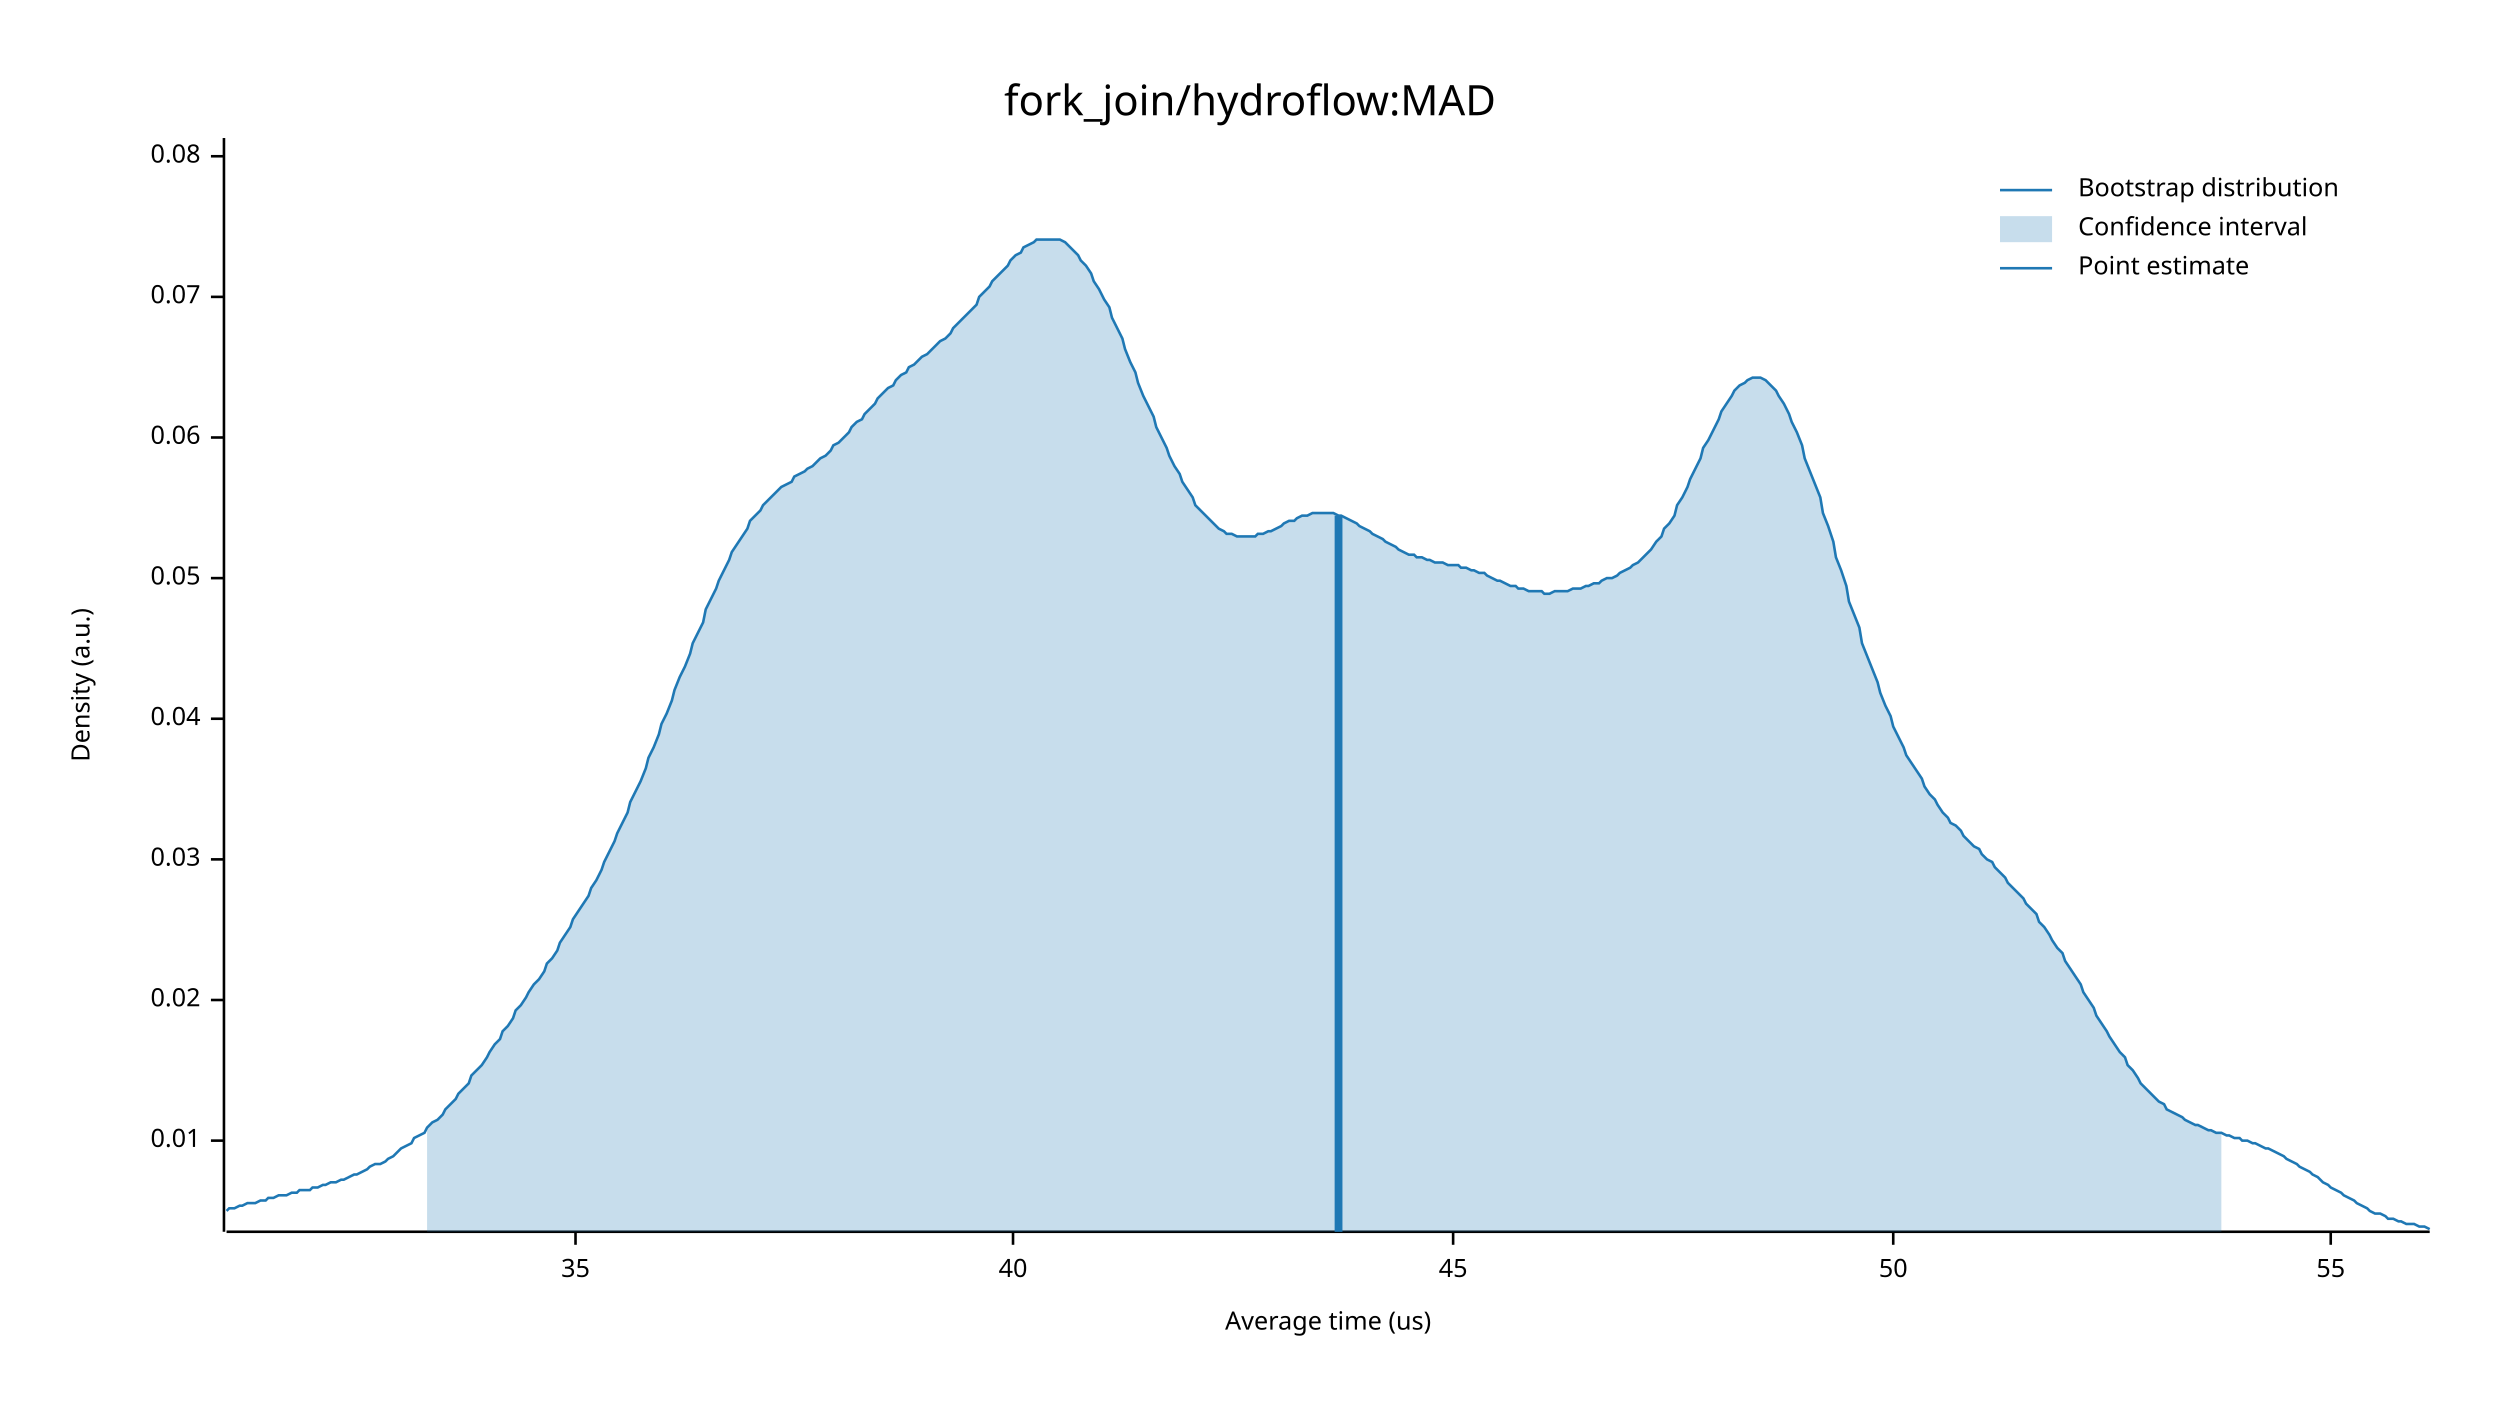
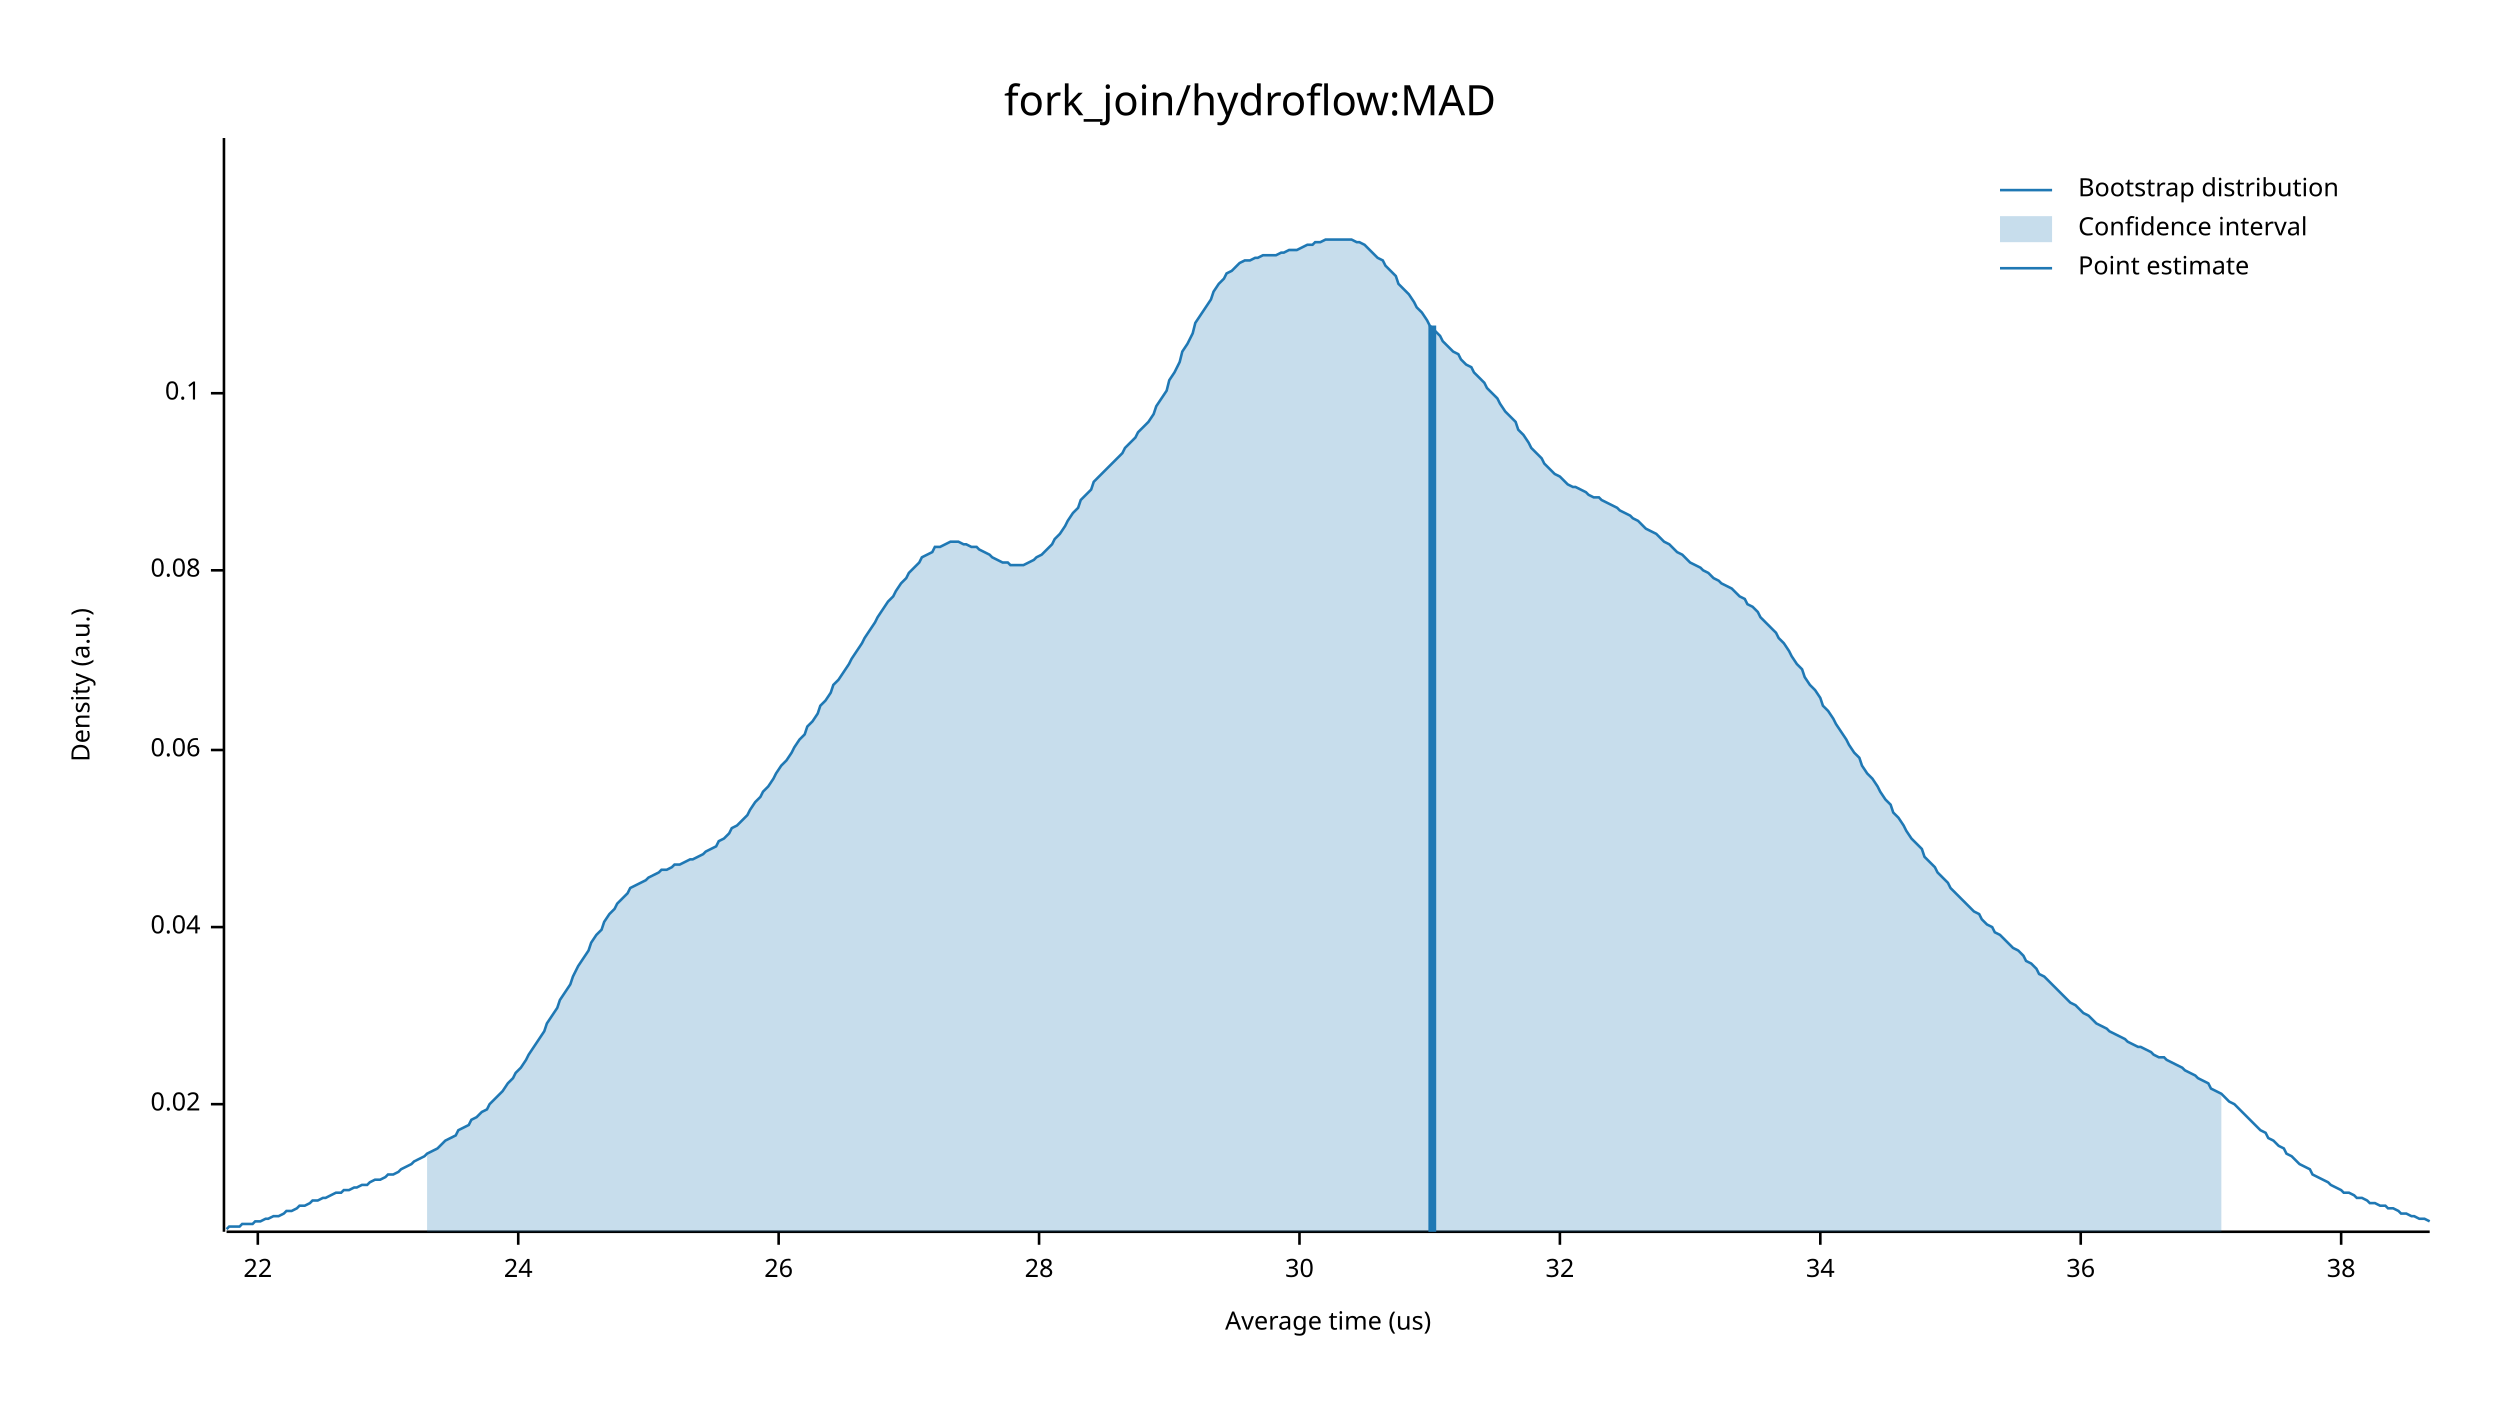
<svg xmlns="http://www.w3.org/2000/svg" width="960" height="540" viewBox="0 0 960 540">
  <text x="480" y="32" dy="0.76em" text-anchor="middle" font-family="sans-serif" font-size="16.129" opacity="1" fill="#000000">
fork_join/hydroflow:MAD
</text>
  <text x="27" y="263" dy="0.76em" text-anchor="middle" font-family="sans-serif" font-size="9.677" opacity="1" fill="#000000" transform="rotate(270, 27, 263)">
Density (a.u.)
</text>
  <text x="510" y="513" dy="-0.5ex" text-anchor="middle" font-family="sans-serif" font-size="9.677" opacity="1" fill="#000000">
Average time (us)
</text>
  <polyline fill="none" opacity="1" stroke="#000000" stroke-width="1" points="86,53 86,473 " />
-   <text x="77" y="438" dy="0.5ex" text-anchor="end" font-family="sans-serif" font-size="9.677" opacity="1" fill="#000000">
- 0.01
- </text>
-   <polyline fill="none" opacity="1" stroke="#000000" stroke-width="1" points="81,438 86,438 " />
-   <text x="77" y="384" dy="0.5ex" text-anchor="end" font-family="sans-serif" font-size="9.677" opacity="1" fill="#000000">
+   <text x="77" y="424" dy="0.5ex" text-anchor="end" font-family="sans-serif" font-size="9.677" opacity="1" fill="#000000">
0.02
</text>
-   <polyline fill="none" opacity="1" stroke="#000000" stroke-width="1" points="81,384 86,384 " />
-   <text x="77" y="330" dy="0.5ex" text-anchor="end" font-family="sans-serif" font-size="9.677" opacity="1" fill="#000000">
- 0.03
- </text>
-   <polyline fill="none" opacity="1" stroke="#000000" stroke-width="1" points="81,330 86,330 " />
-   <text x="77" y="276" dy="0.5ex" text-anchor="end" font-family="sans-serif" font-size="9.677" opacity="1" fill="#000000">
+   <polyline fill="none" opacity="1" stroke="#000000" stroke-width="1" points="81,424 86,424 " />
+   <text x="77" y="356" dy="0.5ex" text-anchor="end" font-family="sans-serif" font-size="9.677" opacity="1" fill="#000000">
0.04
</text>
-   <polyline fill="none" opacity="1" stroke="#000000" stroke-width="1" points="81,276 86,276 " />
-   <text x="77" y="222" dy="0.5ex" text-anchor="end" font-family="sans-serif" font-size="9.677" opacity="1" fill="#000000">
- 0.05
- </text>
-   <polyline fill="none" opacity="1" stroke="#000000" stroke-width="1" points="81,222 86,222 " />
-   <text x="77" y="168" dy="0.5ex" text-anchor="end" font-family="sans-serif" font-size="9.677" opacity="1" fill="#000000">
+   <polyline fill="none" opacity="1" stroke="#000000" stroke-width="1" points="81,356 86,356 " />
+   <text x="77" y="288" dy="0.5ex" text-anchor="end" font-family="sans-serif" font-size="9.677" opacity="1" fill="#000000">
0.06
</text>
-   <polyline fill="none" opacity="1" stroke="#000000" stroke-width="1" points="81,168 86,168 " />
-   <text x="77" y="114" dy="0.5ex" text-anchor="end" font-family="sans-serif" font-size="9.677" opacity="1" fill="#000000">
- 0.07
- </text>
-   <polyline fill="none" opacity="1" stroke="#000000" stroke-width="1" points="81,114 86,114 " />
-   <text x="77" y="60" dy="0.5ex" text-anchor="end" font-family="sans-serif" font-size="9.677" opacity="1" fill="#000000">
+   <polyline fill="none" opacity="1" stroke="#000000" stroke-width="1" points="81,288 86,288 " />
+   <text x="77" y="219" dy="0.5ex" text-anchor="end" font-family="sans-serif" font-size="9.677" opacity="1" fill="#000000">
0.08
</text>
-   <polyline fill="none" opacity="1" stroke="#000000" stroke-width="1" points="81,60 86,60 " />
+   <polyline fill="none" opacity="1" stroke="#000000" stroke-width="1" points="81,219 86,219 " />
+   <text x="77" y="151" dy="0.5ex" text-anchor="end" font-family="sans-serif" font-size="9.677" opacity="1" fill="#000000">
+ 0.1
+ </text>
+   <polyline fill="none" opacity="1" stroke="#000000" stroke-width="1" points="81,151 86,151 " />
  <polyline fill="none" opacity="1" stroke="#000000" stroke-width="1" points="87,473 933,473 " />
-   <text x="221" y="483" dy="0.76em" text-anchor="middle" font-family="sans-serif" font-size="9.677" opacity="1" fill="#000000">
- 35
+   <text x="99" y="483" dy="0.76em" text-anchor="middle" font-family="sans-serif" font-size="9.677" opacity="1" fill="#000000">
+ 22
</text>
-   <polyline fill="none" opacity="1" stroke="#000000" stroke-width="1" points="221,473 221,478 " />
-   <text x="389" y="483" dy="0.76em" text-anchor="middle" font-family="sans-serif" font-size="9.677" opacity="1" fill="#000000">
- 40
+   <polyline fill="none" opacity="1" stroke="#000000" stroke-width="1" points="99,473 99,478 " />
+   <text x="199" y="483" dy="0.76em" text-anchor="middle" font-family="sans-serif" font-size="9.677" opacity="1" fill="#000000">
+ 24
</text>
-   <polyline fill="none" opacity="1" stroke="#000000" stroke-width="1" points="389,473 389,478 " />
-   <text x="558" y="483" dy="0.76em" text-anchor="middle" font-family="sans-serif" font-size="9.677" opacity="1" fill="#000000">
- 45
+   <polyline fill="none" opacity="1" stroke="#000000" stroke-width="1" points="199,473 199,478 " />
+   <text x="299" y="483" dy="0.76em" text-anchor="middle" font-family="sans-serif" font-size="9.677" opacity="1" fill="#000000">
+ 26
</text>
-   <polyline fill="none" opacity="1" stroke="#000000" stroke-width="1" points="558,473 558,478 " />
-   <text x="727" y="483" dy="0.76em" text-anchor="middle" font-family="sans-serif" font-size="9.677" opacity="1" fill="#000000">
- 50
+   <polyline fill="none" opacity="1" stroke="#000000" stroke-width="1" points="299,473 299,478 " />
+   <text x="399" y="483" dy="0.76em" text-anchor="middle" font-family="sans-serif" font-size="9.677" opacity="1" fill="#000000">
+ 28
</text>
-   <polyline fill="none" opacity="1" stroke="#000000" stroke-width="1" points="727,473 727,478 " />
-   <text x="895" y="483" dy="0.76em" text-anchor="middle" font-family="sans-serif" font-size="9.677" opacity="1" fill="#000000">
- 55
+   <polyline fill="none" opacity="1" stroke="#000000" stroke-width="1" points="399,473 399,478 " />
+   <text x="499" y="483" dy="0.76em" text-anchor="middle" font-family="sans-serif" font-size="9.677" opacity="1" fill="#000000">
+ 30
</text>
-   <polyline fill="none" opacity="1" stroke="#000000" stroke-width="1" points="895,473 895,478 " />
-   <polyline fill="none" opacity="1" stroke="#1F78B4" stroke-width="1" points="87,465 88,464 90,464 92,463 93,463 95,462 97,462 98,462 100,461 102,461 103,460 105,460 107,459 109,459 110,459 112,458 114,458 115,457 117,457 119,457 120,456 122,456 124,455 125,455 127,454 129,454 131,453 132,453 134,452 136,451 137,451 139,450 141,449 142,448 144,447 146,447 148,446 149,445 151,444 153,442 154,441 156,440 158,439 159,437 161,436 163,435 164,433 166,431 168,430 170,428 171,426 173,424 175,422 176,420 178,418 180,416 181,413 183,411 185,409 187,406 188,404 190,401 192,399 193,396 195,394 197,391 198,388 200,386 202,383 203,381 205,378 207,376 209,373 210,370 212,368 214,365 215,362 217,359 219,356 220,353 222,350 224,347 226,344 227,341 229,338 231,334 232,331 234,327 236,323 237,320 239,316 241,312 242,308 244,304 246,300 248,295 249,291 251,287 253,282 254,278 256,274 258,269 259,265 261,260 263,256 265,251 266,247 268,243 270,239 271,234 273,230 275,226 276,223 278,219 280,215 281,212 283,209 285,206 287,203 288,200 290,198 292,196 293,194 295,192 297,190 298,189 300,187 302,186 304,185 305,183 307,182 309,181 310,180 312,179 314,177 315,176 317,175 319,173 320,171 322,170 324,168 326,166 327,164 329,162 331,161 332,159 334,157 336,155 337,153 339,151 341,149 343,148 344,146 346,144 348,143 349,141 351,140 353,138 354,137 356,136 358,134 359,133 361,131 363,130 365,128 366,126 368,124 370,122 371,121 373,119 375,117 376,114 378,112 380,110 381,108 383,106 385,104 387,102 388,100 390,98 392,97 393,95 395,94 397,93 398,92 400,92 402,92 404,92 405,92 407,92 409,93 410,94 412,96 414,98 415,100 417,102 419,105 420,108 422,111 424,115 426,118 427,122 429,126 431,130 432,134 434,139 436,143 437,147 439,152 441,156 443,160 444,164 446,168 448,172 449,175 451,179 453,182 454,185 456,188 458,191 459,194 461,196 463,198 465,200 466,201 468,203 470,204 471,205 473,205 475,206 476,206 478,206 480,206 482,206 483,205 485,205 487,204 488,204 490,203 492,202 493,201 495,200 497,200 498,199 500,198 502,198 504,197 505,197 507,197 509,197 510,197 512,197 514,198 515,198 517,199 519,200 521,201 522,202 524,203 526,204 527,205 529,206 531,207 532,208 534,209 536,210 537,211 539,212 541,213 543,213 544,214 546,214 548,215 549,215 551,216 553,216 554,216 556,217 558,217 560,217 561,218 563,218 565,219 566,219 568,220 570,220 571,221 573,222 575,223 576,223 578,224 580,225 582,225 583,226 585,226 587,227 588,227 590,227 592,227 593,228 595,228 597,227 599,227 600,227 602,227 604,226 605,226 607,226 609,225 610,225 612,224 614,224 615,223 617,222 619,222 621,221 622,220 624,219 626,218 627,217 629,216 631,214 632,213 634,211 636,208 638,206 639,203 641,201 643,198 644,194 646,191 648,187 649,184 651,180 653,176 654,172 656,169 658,165 660,161 661,158 663,155 665,152 666,150 668,148 670,147 671,146 673,145 675,145 676,145 678,146 680,148 682,150 683,152 685,155 687,159 688,162 690,166 692,171 693,176 695,181 697,186 699,191 700,197 702,202 704,208 705,214 707,219 709,225 710,231 712,236 714,241 715,247 717,252 719,257 721,262 722,266 724,271 726,275 727,279 729,283 731,287 732,290 734,293 736,296 738,299 739,302 741,305 743,307 744,309 746,312 748,314 749,316 751,317 753,319 754,321 756,323 758,325 760,326 761,328 763,330 765,331 766,333 768,335 770,337 771,339 773,341 775,343 777,345 778,347 780,349 782,351 783,354 785,356 787,359 788,361 790,364 792,366 793,369 795,372 797,375 799,378 800,381 802,384 804,387 805,390 807,393 809,396 810,398 812,401 814,404 816,406 817,409 819,411 821,414 822,416 824,418 826,420 827,421 829,423 831,424 832,426 834,427 836,428 838,429 839,430 841,431 843,432 844,432 846,433 848,434 849,434 851,435 853,435 855,436 856,436 858,437 860,437 861,438 863,438 865,439 866,439 868,440 870,441 871,441 873,442 875,443 877,444 878,445 880,446 882,447 883,448 885,449 887,450 888,451 890,452 892,454 894,455 895,456 897,457 899,458 900,459 902,460 904,461 905,462 907,463 909,464 910,465 912,466 914,466 916,467 917,468 919,468 921,469 922,469 924,470 926,470 927,470 929,471 931,471 933,472 " />
-   <polygon opacity="0.25" fill="#1F78B4" points="164,433 166,431 168,430 170,428 171,426 173,424 175,422 176,420 178,418 180,416 181,413 183,411 185,409 187,406 188,404 190,401 192,399 193,396 195,394 197,391 198,388 200,386 202,383 203,381 205,378 207,376 209,373 210,370 212,368 214,365 215,362 217,359 219,356 220,353 222,350 224,347 226,344 227,341 229,338 231,334 232,331 234,327 236,323 237,320 239,316 241,312 242,308 244,304 246,300 248,295 249,291 251,287 253,282 254,278 256,274 258,269 259,265 261,260 263,256 265,251 266,247 268,243 270,239 271,234 273,230 275,226 276,223 278,219 280,215 281,212 283,209 285,206 287,203 288,200 290,198 292,196 293,194 295,192 297,190 298,189 300,187 302,186 304,185 305,183 307,182 309,181 310,180 312,179 314,177 315,176 317,175 319,173 320,171 322,170 324,168 326,166 327,164 329,162 331,161 332,159 334,157 336,155 337,153 339,151 341,149 343,148 344,146 346,144 348,143 349,141 351,140 353,138 354,137 356,136 358,134 359,133 361,131 363,130 365,128 366,126 368,124 370,122 371,121 373,119 375,117 376,114 378,112 380,110 381,108 383,106 385,104 387,102 388,100 390,98 392,97 393,95 395,94 397,93 398,92 400,92 402,92 404,92 405,92 407,92 409,93 410,94 412,96 414,98 415,100 417,102 419,105 420,108 422,111 424,115 426,118 427,122 429,126 431,130 432,134 434,139 436,143 437,147 439,152 441,156 443,160 444,164 446,168 448,172 449,175 451,179 453,182 454,185 456,188 458,191 459,194 461,196 463,198 465,200 466,201 468,203 470,204 471,205 473,205 475,206 476,206 478,206 480,206 482,206 483,205 485,205 487,204 488,204 490,203 492,202 493,201 495,200 497,200 498,199 500,198 502,198 504,197 505,197 507,197 509,197 510,197 512,197 514,198 515,198 517,199 519,200 521,201 522,202 524,203 526,204 527,205 529,206 531,207 532,208 534,209 536,210 537,211 539,212 541,213 543,213 544,214 546,214 548,215 549,215 551,216 553,216 554,216 556,217 558,217 560,217 561,218 563,218 565,219 566,219 568,220 570,220 571,221 573,222 575,223 576,223 578,224 580,225 582,225 583,226 585,226 587,227 588,227 590,227 592,227 593,228 595,228 597,227 599,227 600,227 602,227 604,226 605,226 607,226 609,225 610,225 612,224 614,224 615,223 617,222 619,222 621,221 622,220 624,219 626,218 627,217 629,216 631,214 632,213 634,211 636,208 638,206 639,203 641,201 643,198 644,194 646,191 648,187 649,184 651,180 653,176 654,172 656,169 658,165 660,161 661,158 663,155 665,152 666,150 668,148 670,147 671,146 673,145 675,145 676,145 678,146 680,148 682,150 683,152 685,155 687,159 688,162 690,166 692,171 693,176 695,181 697,186 699,191 700,197 702,202 704,208 705,214 707,219 709,225 710,231 712,236 714,241 715,247 717,252 719,257 721,262 722,266 724,271 726,275 727,279 729,283 731,287 732,290 734,293 736,296 738,299 739,302 741,305 743,307 744,309 746,312 748,314 749,316 751,317 753,319 754,321 756,323 758,325 760,326 761,328 763,330 765,331 766,333 768,335 770,337 771,339 773,341 775,343 777,345 778,347 780,349 782,351 783,354 785,356 787,359 788,361 790,364 792,366 793,369 795,372 797,375 799,378 800,381 802,384 804,387 805,390 807,393 809,396 810,398 812,401 814,404 816,406 817,409 819,411 821,414 822,416 824,418 826,420 827,421 829,423 831,424 832,426 834,427 836,428 838,429 839,430 841,431 843,432 844,432 846,433 848,434 849,434 851,435 853,435 853,473 164,473 " />
-   <polyline fill="none" opacity="1" stroke="#1F78B4" stroke-width="3" points="514,473 514,198 " />
+   <polyline fill="none" opacity="1" stroke="#000000" stroke-width="1" points="499,473 499,478 " />
+   <text x="599" y="483" dy="0.76em" text-anchor="middle" font-family="sans-serif" font-size="9.677" opacity="1" fill="#000000">
+ 32
+ </text>
+   <polyline fill="none" opacity="1" stroke="#000000" stroke-width="1" points="599,473 599,478 " />
+   <text x="699" y="483" dy="0.76em" text-anchor="middle" font-family="sans-serif" font-size="9.677" opacity="1" fill="#000000">
+ 34
+ </text>
+   <polyline fill="none" opacity="1" stroke="#000000" stroke-width="1" points="699,473 699,478 " />
+   <text x="799" y="483" dy="0.76em" text-anchor="middle" font-family="sans-serif" font-size="9.677" opacity="1" fill="#000000">
+ 36
+ </text>
+   <polyline fill="none" opacity="1" stroke="#000000" stroke-width="1" points="799,473 799,478 " />
+   <text x="899" y="483" dy="0.76em" text-anchor="middle" font-family="sans-serif" font-size="9.677" opacity="1" fill="#000000">
+ 38
+ </text>
+   <polyline fill="none" opacity="1" stroke="#000000" stroke-width="1" points="899,473 899,478 " />
+   <polyline fill="none" opacity="1" stroke="#1F78B4" stroke-width="1" points="87,472 88,471 90,471 92,471 93,470 95,470 97,470 98,469 100,469 102,468 103,468 105,467 107,467 109,466 110,465 112,465 114,464 115,463 117,463 119,462 120,461 122,461 124,460 125,460 127,459 129,458 131,458 132,457 134,457 136,456 137,456 139,455 141,455 142,454 144,453 146,453 148,452 149,451 151,451 153,450 154,449 156,448 158,447 159,446 161,445 163,444 164,443 166,442 168,441 170,439 171,438 173,437 175,436 176,434 178,433 180,432 181,430 183,429 185,427 187,426 188,424 190,422 192,420 193,419 195,416 197,414 198,412 200,410 202,407 203,405 205,402 207,399 209,396 210,393 212,390 214,387 215,384 217,381 219,378 220,375 222,371 224,368 226,365 227,362 229,359 231,357 232,354 234,351 236,349 237,347 239,345 241,343 242,341 244,340 246,339 248,338 249,337 251,336 253,335 254,334 256,334 258,333 259,332 261,332 263,331 265,330 266,330 268,329 270,328 271,327 273,326 275,325 276,323 278,322 280,320 281,318 283,317 285,315 287,313 288,311 290,308 292,306 293,304 295,302 297,299 298,297 300,294 302,292 304,289 305,287 307,284 309,282 310,279 312,277 314,274 315,271 317,269 319,266 320,263 322,261 324,258 326,255 327,253 329,250 331,247 332,245 334,242 336,239 337,237 339,234 341,231 343,229 344,227 346,224 348,222 349,220 351,218 353,216 354,214 356,213 358,212 359,210 361,210 363,209 365,208 366,208 368,208 370,209 371,209 373,210 375,210 376,211 378,212 380,213 381,214 383,215 385,216 387,216 388,217 390,217 392,217 393,217 395,216 397,215 398,214 400,213 402,211 404,209 405,207 407,205 409,202 410,200 412,197 414,195 415,192 417,190 419,188 420,185 422,183 424,181 426,179 427,178 429,176 431,174 432,172 434,170 436,168 437,166 439,164 441,162 443,159 444,156 446,153 448,150 449,146 451,143 453,139 454,135 456,132 458,128 459,124 461,121 463,118 465,115 466,112 468,109 470,107 471,105 473,104 475,102 476,101 478,100 480,100 482,99 483,99 485,98 487,98 488,98 490,98 492,97 493,97 495,96 497,96 498,96 500,95 502,94 504,94 505,93 507,93 509,92 510,92 512,92 514,92 515,92 517,92 519,92 521,93 522,93 524,94 526,96 527,97 529,99 531,100 532,102 534,104 536,106 537,109 539,111 541,113 543,116 544,118 546,120 548,123 549,125 551,127 553,129 554,131 556,133 558,135 560,136 561,138 563,140 565,141 566,143 568,145 570,147 571,149 573,151 575,153 576,155 578,158 580,160 582,162 583,165 585,167 587,170 588,172 590,174 592,176 593,178 595,180 597,182 599,183 600,184 602,186 604,187 605,187 607,188 609,189 610,190 612,191 614,191 615,192 617,193 619,194 621,195 622,196 624,197 626,198 627,199 629,200 631,202 632,203 634,204 636,205 638,207 639,208 641,209 643,211 644,212 646,213 648,215 649,216 651,217 653,218 654,219 656,220 658,222 660,223 661,224 663,225 665,226 666,227 668,229 670,230 671,232 673,233 675,235 676,237 678,239 680,241 682,243 683,245 685,247 687,250 688,252 690,255 692,257 693,260 695,263 697,265 699,268 700,271 702,273 704,276 705,278 707,281 709,284 710,286 712,289 714,291 715,294 717,297 719,299 721,302 722,304 724,307 726,309 727,312 729,314 731,317 732,319 734,322 736,324 738,326 739,329 741,331 743,333 744,335 746,337 748,339 749,341 751,343 753,345 754,346 756,348 758,350 760,351 761,353 763,355 765,356 766,358 768,359 770,361 771,362 773,364 775,365 777,367 778,369 780,370 782,372 783,374 785,375 787,377 788,378 790,380 792,382 793,383 795,385 797,386 799,388 800,389 802,390 804,392 805,393 807,394 809,395 810,396 812,397 814,398 816,399 817,400 819,401 821,402 822,402 824,403 826,404 827,405 829,406 831,406 832,407 834,408 836,409 838,410 839,411 841,412 843,413 844,414 846,415 848,416 849,418 851,419 853,420 855,422 856,423 858,424 860,426 861,427 863,429 865,431 866,432 868,434 870,435 871,437 873,438 875,440 877,441 878,443 880,444 882,446 883,447 885,448 887,449 888,451 890,452 892,453 894,454 895,455 897,456 899,457 900,458 902,458 904,459 905,460 907,460 909,461 910,462 912,462 914,463 916,463 917,464 919,464 921,465 922,466 924,466 926,467 927,467 929,468 931,468 933,469 " />
+   <polygon opacity="0.25" fill="#1F78B4" points="164,443 166,442 168,441 170,439 171,438 173,437 175,436 176,434 178,433 180,432 181,430 183,429 185,427 187,426 188,424 190,422 192,420 193,419 195,416 197,414 198,412 200,410 202,407 203,405 205,402 207,399 209,396 210,393 212,390 214,387 215,384 217,381 219,378 220,375 222,371 224,368 226,365 227,362 229,359 231,357 232,354 234,351 236,349 237,347 239,345 241,343 242,341 244,340 246,339 248,338 249,337 251,336 253,335 254,334 256,334 258,333 259,332 261,332 263,331 265,330 266,330 268,329 270,328 271,327 273,326 275,325 276,323 278,322 280,320 281,318 283,317 285,315 287,313 288,311 290,308 292,306 293,304 295,302 297,299 298,297 300,294 302,292 304,289 305,287 307,284 309,282 310,279 312,277 314,274 315,271 317,269 319,266 320,263 322,261 324,258 326,255 327,253 329,250 331,247 332,245 334,242 336,239 337,237 339,234 341,231 343,229 344,227 346,224 348,222 349,220 351,218 353,216 354,214 356,213 358,212 359,210 361,210 363,209 365,208 366,208 368,208 370,209 371,209 373,210 375,210 376,211 378,212 380,213 381,214 383,215 385,216 387,216 388,217 390,217 392,217 393,217 395,216 397,215 398,214 400,213 402,211 404,209 405,207 407,205 409,202 410,200 412,197 414,195 415,192 417,190 419,188 420,185 422,183 424,181 426,179 427,178 429,176 431,174 432,172 434,170 436,168 437,166 439,164 441,162 443,159 444,156 446,153 448,150 449,146 451,143 453,139 454,135 456,132 458,128 459,124 461,121 463,118 465,115 466,112 468,109 470,107 471,105 473,104 475,102 476,101 478,100 480,100 482,99 483,99 485,98 487,98 488,98 490,98 492,97 493,97 495,96 497,96 498,96 500,95 502,94 504,94 505,93 507,93 509,92 510,92 512,92 514,92 515,92 517,92 519,92 521,93 522,93 524,94 526,96 527,97 529,99 531,100 532,102 534,104 536,106 537,109 539,111 541,113 543,116 544,118 546,120 548,123 549,125 551,127 553,129 554,131 556,133 558,135 560,136 561,138 563,140 565,141 566,143 568,145 570,147 571,149 573,151 575,153 576,155 578,158 580,160 582,162 583,165 585,167 587,170 588,172 590,174 592,176 593,178 595,180 597,182 599,183 600,184 602,186 604,187 605,187 607,188 609,189 610,190 612,191 614,191 615,192 617,193 619,194 621,195 622,196 624,197 626,198 627,199 629,200 631,202 632,203 634,204 636,205 638,207 639,208 641,209 643,211 644,212 646,213 648,215 649,216 651,217 653,218 654,219 656,220 658,222 660,223 661,224 663,225 665,226 666,227 668,229 670,230 671,232 673,233 675,235 676,237 678,239 680,241 682,243 683,245 685,247 687,250 688,252 690,255 692,257 693,260 695,263 697,265 699,268 700,271 702,273 704,276 705,278 707,281 709,284 710,286 712,289 714,291 715,294 717,297 719,299 721,302 722,304 724,307 726,309 727,312 729,314 731,317 732,319 734,322 736,324 738,326 739,329 741,331 743,333 744,335 746,337 748,339 749,341 751,343 753,345 754,346 756,348 758,350 760,351 761,353 763,355 765,356 766,358 768,359 770,361 771,362 773,364 775,365 777,367 778,369 780,370 782,372 783,374 785,375 787,377 788,378 790,380 792,382 793,383 795,385 797,386 799,388 800,389 802,390 804,392 805,393 807,394 809,395 810,396 812,397 814,398 816,399 817,400 819,401 821,402 822,402 824,403 826,404 827,405 829,406 831,406 832,407 834,408 836,409 838,410 839,411 841,412 843,413 844,414 846,415 848,416 849,418 851,419 853,420 853,473 164,473 " />
+   <polyline fill="none" opacity="1" stroke="#1F78B4" stroke-width="3" points="550,473 550,125 " />
  <text x="798" y="68" dy="0.76em" text-anchor="start" font-family="sans-serif" font-size="9.677" opacity="1" fill="#000000">
Bootstrap distribution
</text>
  <text x="798" y="83" dy="0.76em" text-anchor="start" font-family="sans-serif" font-size="9.677" opacity="1" fill="#000000">
Confidence interval
</text>
  <text x="798" y="98" dy="0.76em" text-anchor="start" font-family="sans-serif" font-size="9.677" opacity="1" fill="#000000">
Point estimate
</text>
  <polyline fill="none" opacity="1" stroke="#1F78B4" stroke-width="1" points="768,73 788,73 " />
  <rect x="768" y="83" width="20" height="10" opacity="0.25" fill="#1F78B4" stroke="none" />
  <polyline fill="none" opacity="1" stroke="#1F78B4" stroke-width="1" points="768,103 788,103 " />
</svg>
